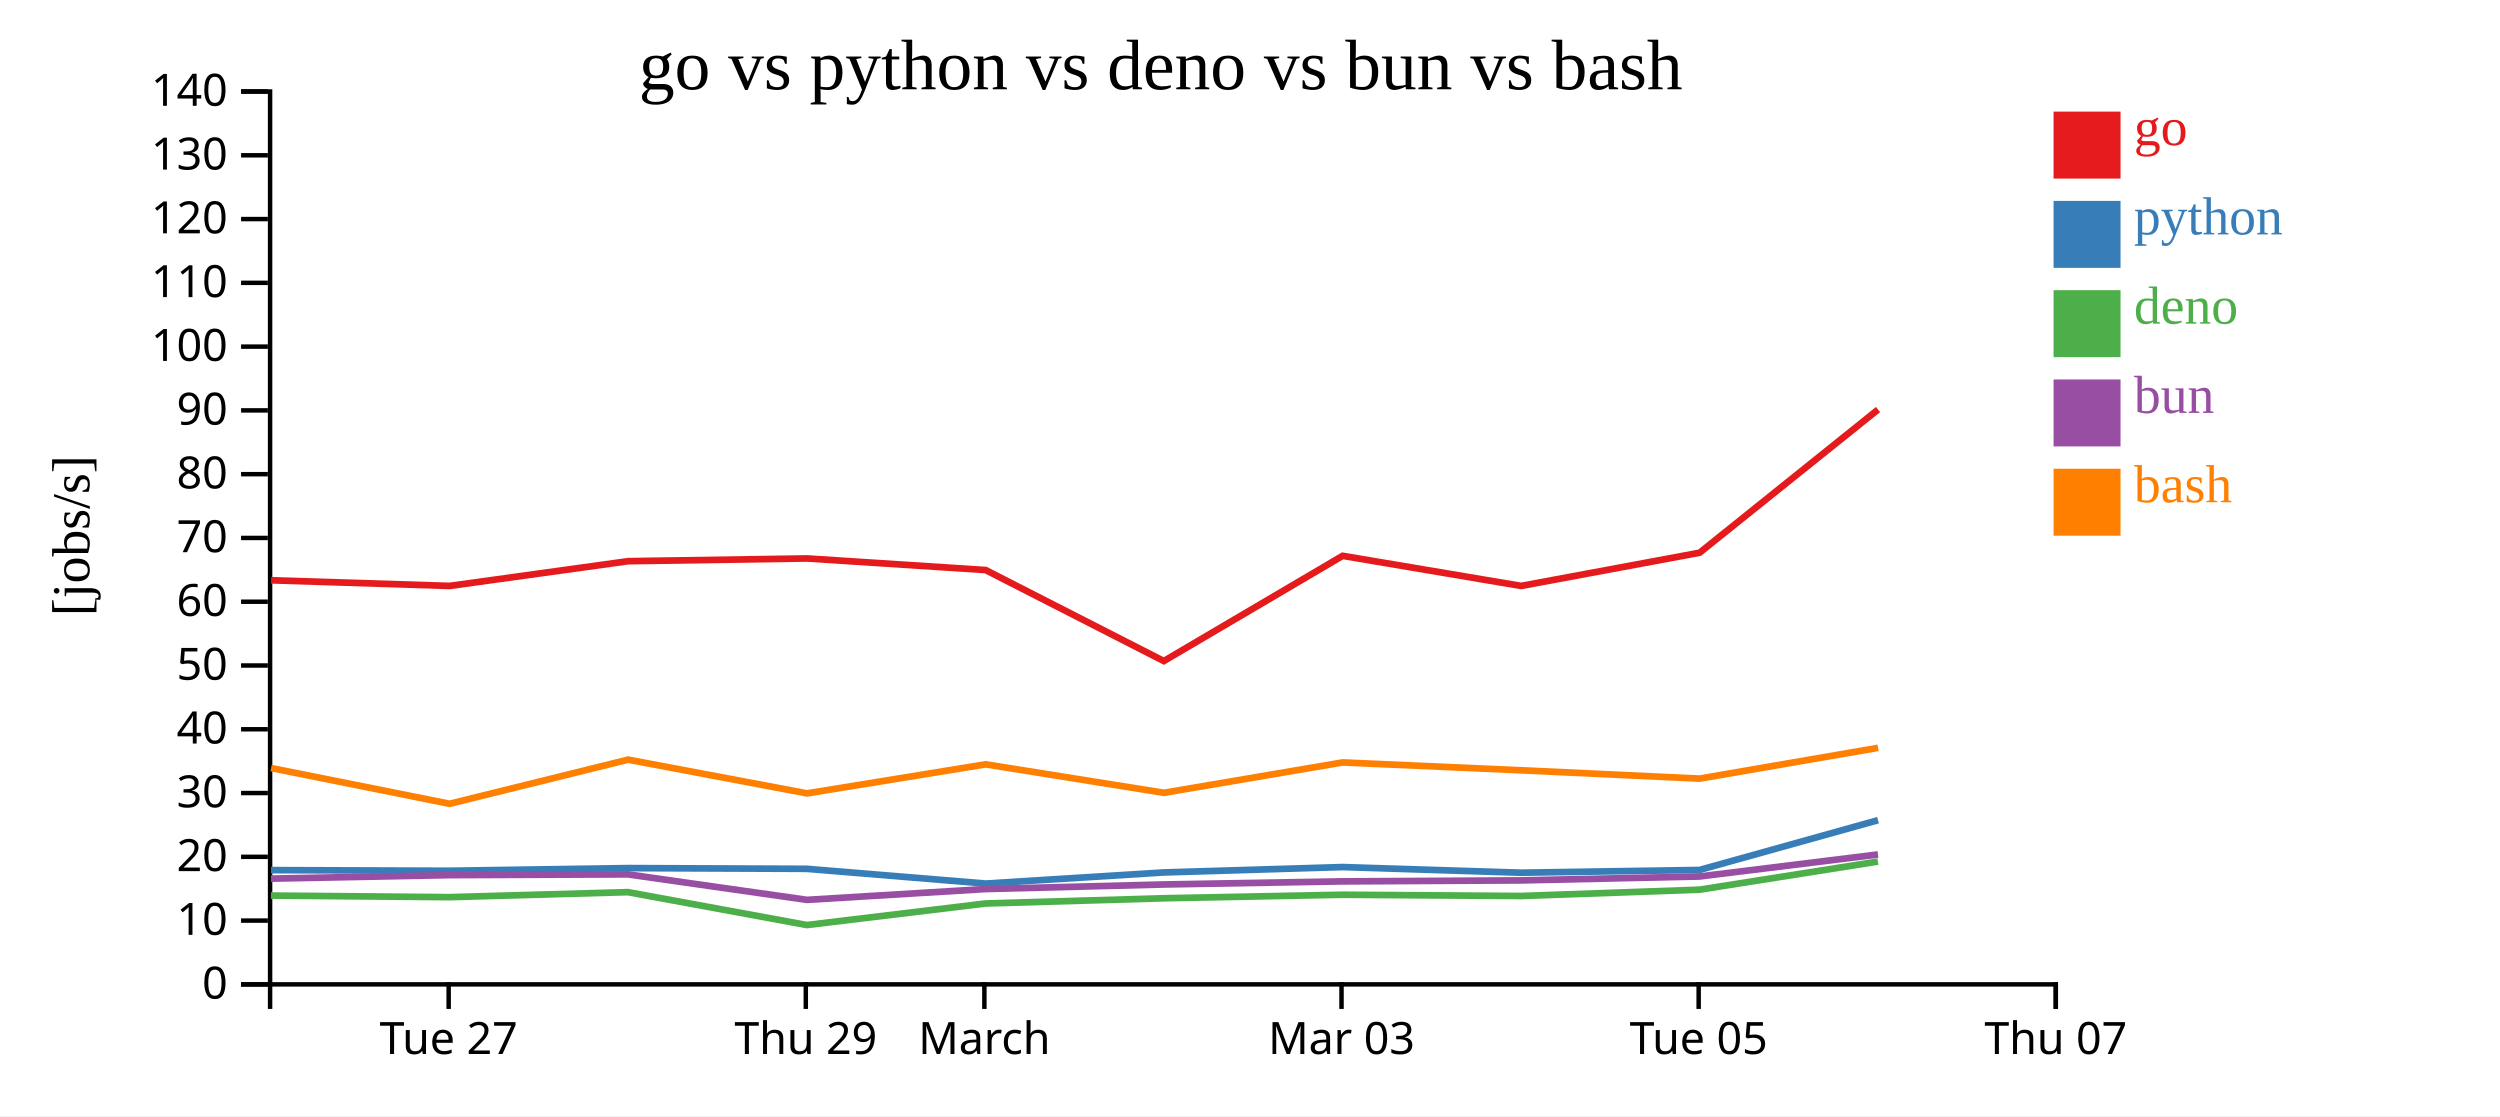
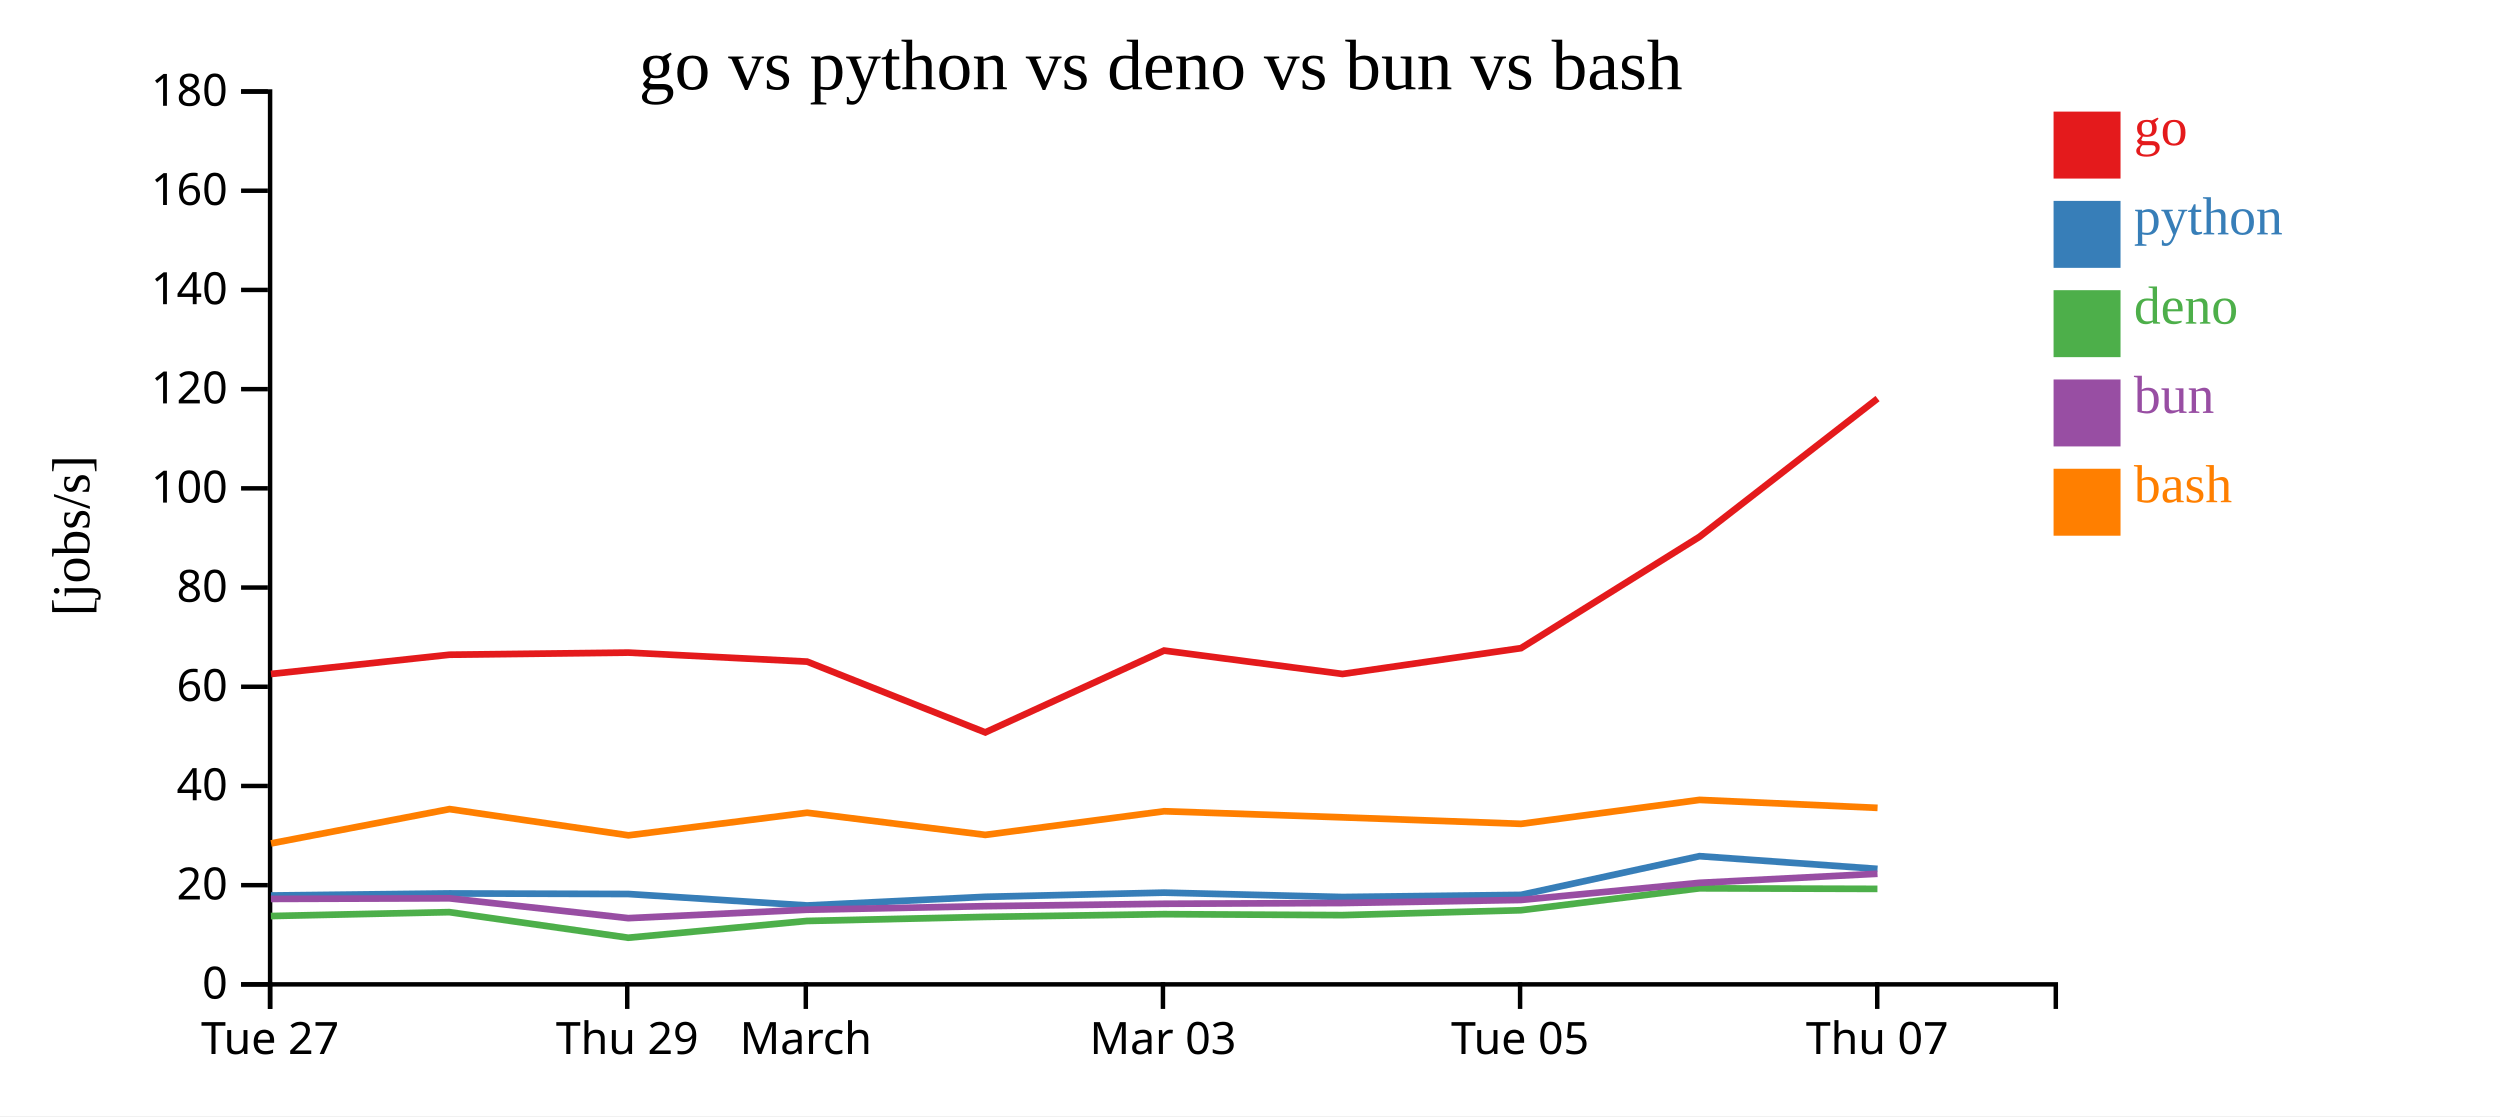
<svg xmlns="http://www.w3.org/2000/svg" width="560" height="250">
  <rect width="100%" height="100%" fill="white" />
  <g transform="translate(60,20)">
    <g transform="translate(0,200)" fill="none" font-size="10" font-family="sans-serif" text-anchor="middle">
      <path class="domain" stroke="currentColor" d="M0.5,6V0.5H400.5V6" />
-       <g class="tick" opacity="1" transform="translate(40.5,0)">
+       <g class="tick" opacity="1" transform="translate(0.5,0)">
        <line stroke="currentColor" y2="6" />
        <text fill="currentColor" y="9" dy="0.71em">Tue 27</text>
      </g>
-       <g class="tick" opacity="1" transform="translate(120.5,0)">
+       <g class="tick" opacity="1" transform="translate(80.5,0)">
        <line stroke="currentColor" y2="6" />
        <text fill="currentColor" y="9" dy="0.71em">Thu 29</text>
      </g>
-       <g class="tick" opacity="1" transform="translate(160.5,0)">
+       <g class="tick" opacity="1" transform="translate(120.5,0)">
        <line stroke="currentColor" y2="6" />
        <text fill="currentColor" y="9" dy="0.71em">March</text>
      </g>
-       <g class="tick" opacity="1" transform="translate(240.5,0)">
+       <g class="tick" opacity="1" transform="translate(200.5,0)">
        <line stroke="currentColor" y2="6" />
        <text fill="currentColor" y="9" dy="0.71em">Mar 03</text>
      </g>
-       <g class="tick" opacity="1" transform="translate(320.5,0)">
+       <g class="tick" opacity="1" transform="translate(280.5,0)">
        <line stroke="currentColor" y2="6" />
        <text fill="currentColor" y="9" dy="0.71em">Tue 05</text>
      </g>
-       <g class="tick" opacity="1" transform="translate(400.5,0)">
+       <g class="tick" opacity="1" transform="translate(360.5,0)">
        <line stroke="currentColor" y2="6" />
        <text fill="currentColor" y="9" dy="0.71em">Thu 07</text>
      </g>
    </g>
    <g fill="none" font-size="10" font-family="sans-serif" text-anchor="end">
      <path class="domain" stroke="currentColor" d="M-6,200.5H0.5V0.5H-6" />
      <g class="tick" opacity="1" transform="translate(0,200.5)">
        <line stroke="currentColor" x2="-6" />
        <text fill="currentColor" x="-9" dy="0.32em">0</text>
      </g>
-       <g class="tick" opacity="1" transform="translate(0,186.2143)">
-         <line stroke="currentColor" x2="-6" />
-         <text fill="currentColor" x="-9" dy="0.32em">10</text>
-       </g>
-       <g class="tick" opacity="1" transform="translate(0,171.9286)">
+       <g class="tick" opacity="1" transform="translate(0,178.2778)">
        <line stroke="currentColor" x2="-6" />
        <text fill="currentColor" x="-9" dy="0.32em">20</text>
      </g>
-       <g class="tick" opacity="1" transform="translate(0,157.6429)">
-         <line stroke="currentColor" x2="-6" />
-         <text fill="currentColor" x="-9" dy="0.32em">30</text>
-       </g>
-       <g class="tick" opacity="1" transform="translate(0,143.3571)">
+       <g class="tick" opacity="1" transform="translate(0,156.0556)">
        <line stroke="currentColor" x2="-6" />
        <text fill="currentColor" x="-9" dy="0.32em">40</text>
      </g>
-       <g class="tick" opacity="1" transform="translate(0,129.0714)">
-         <line stroke="currentColor" x2="-6" />
-         <text fill="currentColor" x="-9" dy="0.32em">50</text>
-       </g>
-       <g class="tick" opacity="1" transform="translate(0,114.7857)">
+       <g class="tick" opacity="1" transform="translate(0,133.8333)">
        <line stroke="currentColor" x2="-6" />
        <text fill="currentColor" x="-9" dy="0.32em">60</text>
      </g>
-       <g class="tick" opacity="1" transform="translate(0,100.5)">
-         <line stroke="currentColor" x2="-6" />
-         <text fill="currentColor" x="-9" dy="0.32em">70</text>
-       </g>
-       <g class="tick" opacity="1" transform="translate(0,86.21429)">
+       <g class="tick" opacity="1" transform="translate(0,111.6111)">
        <line stroke="currentColor" x2="-6" />
        <text fill="currentColor" x="-9" dy="0.32em">80</text>
      </g>
-       <g class="tick" opacity="1" transform="translate(0,71.92857)">
-         <line stroke="currentColor" x2="-6" />
-         <text fill="currentColor" x="-9" dy="0.32em">90</text>
-       </g>
-       <g class="tick" opacity="1" transform="translate(0,57.64286)">
+       <g class="tick" opacity="1" transform="translate(0,89.38889)">
        <line stroke="currentColor" x2="-6" />
        <text fill="currentColor" x="-9" dy="0.32em">100</text>
      </g>
-       <g class="tick" opacity="1" transform="translate(0,43.35714)">
-         <line stroke="currentColor" x2="-6" />
-         <text fill="currentColor" x="-9" dy="0.32em">110</text>
-       </g>
-       <g class="tick" opacity="1" transform="translate(0,29.07143)">
+       <g class="tick" opacity="1" transform="translate(0,67.16667)">
        <line stroke="currentColor" x2="-6" />
        <text fill="currentColor" x="-9" dy="0.32em">120</text>
      </g>
-       <g class="tick" opacity="1" transform="translate(0,14.78571)">
+       <g class="tick" opacity="1" transform="translate(0,44.94444)">
        <line stroke="currentColor" x2="-6" />
-         <text fill="currentColor" x="-9" dy="0.32em">130</text>
+         <text fill="currentColor" x="-9" dy="0.32em">140</text>
+       </g>
+       <g class="tick" opacity="1" transform="translate(0,22.72222)">
+         <line stroke="currentColor" x2="-6" />
+         <text fill="currentColor" x="-9" dy="0.32em">160</text>
      </g>
      <g class="tick" opacity="1" transform="translate(0,0.5)">
        <line stroke="currentColor" x2="-6" />
-         <text fill="currentColor" x="-9" dy="0.32em">140</text>
+         <text fill="currentColor" x="-9" dy="0.32em">180</text>
      </g>
    </g>
    <text text-anchor="middle" style="font-size: 12px" transform="rotate(-90)" y="-40" x="-100">[jobs/s]</text>
    <text text-anchor="middle" style="font-size: 16px" y="0" x="200">go vs python vs deno vs bun vs bash</text>
-     <path class="line" fill="none" stroke="#e41a1c" stroke-width="1.5" d="M0.716,109.983L40.707,111.247L80.69,105.705L120.759,105.091L160.786,107.691L200.693,128.075L240.754,104.507L280.722,111.247L320.702,103.813L360.685,71.739" />
-     <path class="line" fill="none" stroke="#377eb8" stroke-width="1.5" d="M0.712,174.908L40.702,175.053L80.686,174.454L120.754,174.618L160.782,177.919L200.688,175.429L240.75,174.223L280.717,175.487L320.698,174.872L360.682,163.718" />
-     <path class="line" fill="none" stroke="#4daf4a" stroke-width="1.5" d="M0.683,180.609L40.674,180.963L80.658,179.841L120.722,187.21L160.75,182.382L200.658,181.212L240.721,180.422L280.688,180.703L320.67,179.292L360.661,172.983" />
-     <path class="line" fill="none" stroke="#984ea3" stroke-width="1.5" d="M0.698,176.817L40.688,176.029L80.673,175.86L120.741,181.569L160.766,179.145L200.673,178.122L240.736,177.429L280.703,177.211L320.684,176.336L360.673,171.397" />
-     <path class="line" fill="none" stroke="#ff7f00" stroke-width="1.5" d="M0.724,152.039L40.715,160.049L80.697,150.161L120.767,157.717L160.793,151.21L200.702,157.589L240.761,150.783L280.729,152.542L320.71,154.411L360.692,147.514" />
+     <path class="line" fill="none" stroke="#e41a1c" stroke-width="1.5" d="M0.707,130.97L40.69,126.659L80.759,126.182L120.786,128.204L160.693,144.058L200.754,125.728L240.722,130.97L280.702,125.188L320.685,100.241L360.571,69.281" />
+     <path class="line" fill="none" stroke="#377eb8" stroke-width="1.5" d="M0.702,180.597L40.686,180.131L80.754,180.258L120.782,182.826L160.688,180.889L200.75,179.951L240.717,180.934L280.698,180.456L320.682,171.781L360.568,174.634" />
+     <path class="line" fill="none" stroke="#4daf4a" stroke-width="1.5" d="M0.674,185.193L40.658,184.321L80.722,190.052L120.75,186.297L160.658,185.387L200.721,184.773L240.688,184.991L280.67,183.894L320.661,178.986L360.546,179.11" />
+     <path class="line" fill="none" stroke="#984ea3" stroke-width="1.5" d="M0.688,181.356L40.673,181.224L80.741,185.665L120.766,183.779L160.673,182.984L200.736,182.445L240.703,182.276L280.684,181.594L320.673,177.753L360.557,175.72" />
+     <path class="line" fill="none" stroke="#ff7f00" stroke-width="1.5" d="M0.715,168.927L40.697,161.237L80.767,167.113L120.793,162.052L160.702,167.014L200.761,161.72L240.729,163.088L280.71,164.542L320.692,159.177L360.577,160.962" />
    <rect class="dot" x="400" y="5" width="15" height="15" style="fill: #e41a1c;" />
    <rect class="dot" x="400" y="25" width="15" height="15" style="fill: #377eb8;" />
    <rect class="dot" x="400" y="45" width="15" height="15" style="fill: #4daf4a;" />
    <rect class="dot" x="400" y="65" width="15" height="15" style="fill: #984ea3;" />
    <rect class="dot" x="400" y="85" width="15" height="15" style="fill: #ff7f00;" />
    <text class="label" x="418" y="12.5" style="fill: #e41a1c; alignment-baseline: middle;" text-anchor="left">go</text>
    <text class="label" x="418" y="32.5" style="fill: #377eb8; alignment-baseline: middle;" text-anchor="left">python</text>
    <text class="label" x="418" y="52.5" style="fill: #4daf4a; alignment-baseline: middle;" text-anchor="left">deno</text>
    <text class="label" x="418" y="72.5" style="fill: #984ea3; alignment-baseline: middle;" text-anchor="left">bun</text>
    <text class="label" x="418" y="92.5" style="fill: #ff7f00; alignment-baseline: middle;" text-anchor="left">bash</text>
  </g>
</svg>
